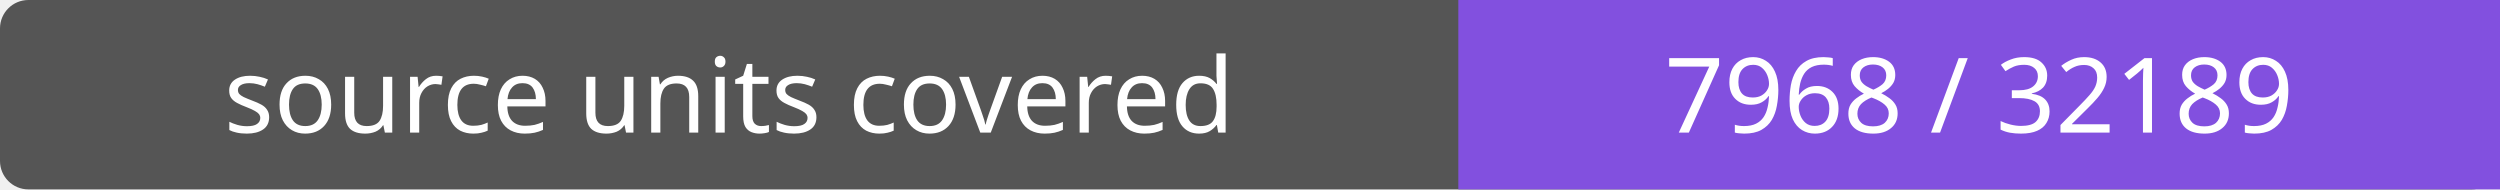
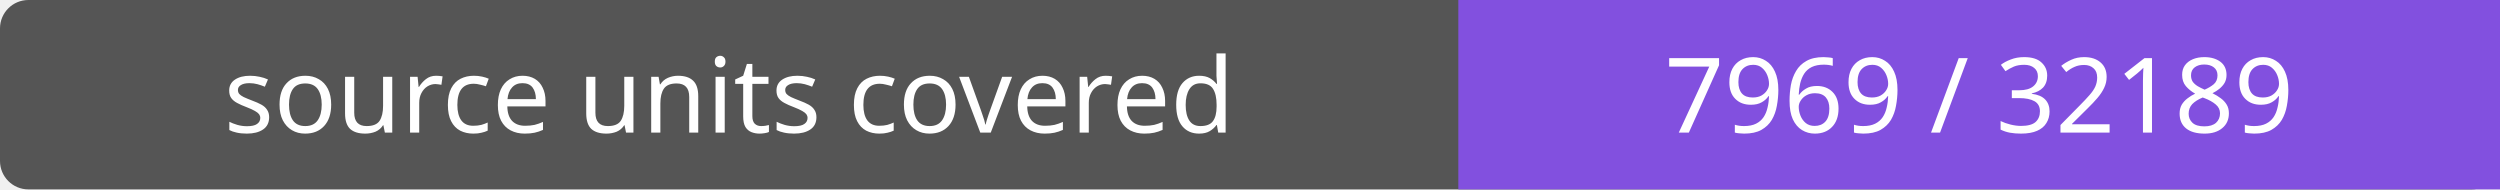
- <svg xmlns="http://www.w3.org/2000/svg" width="264" height="20" role="img" aria-label="source units covered: 7968 / 32189">
+ <svg xmlns="http://www.w3.org/2000/svg" width="264" height="20" role="img" aria-label="source units covered: 7969 / 32189">
  <rect width="264" height="20" rx="3" fill="#555" />
  <path fill="#8250df" d="M154 0h110v20H154z" />
  <g fill="#fff" text-anchor="middle" font-family="Verdana,sans-serif" font-size="11">
    <text x="77.0" y="14">source units covered</text>
-     <text x="209.0" y="14">7968 / 32189</text>
+     <text x="209.0" y="14">7969 / 32189</text>
  </g>
</svg>
